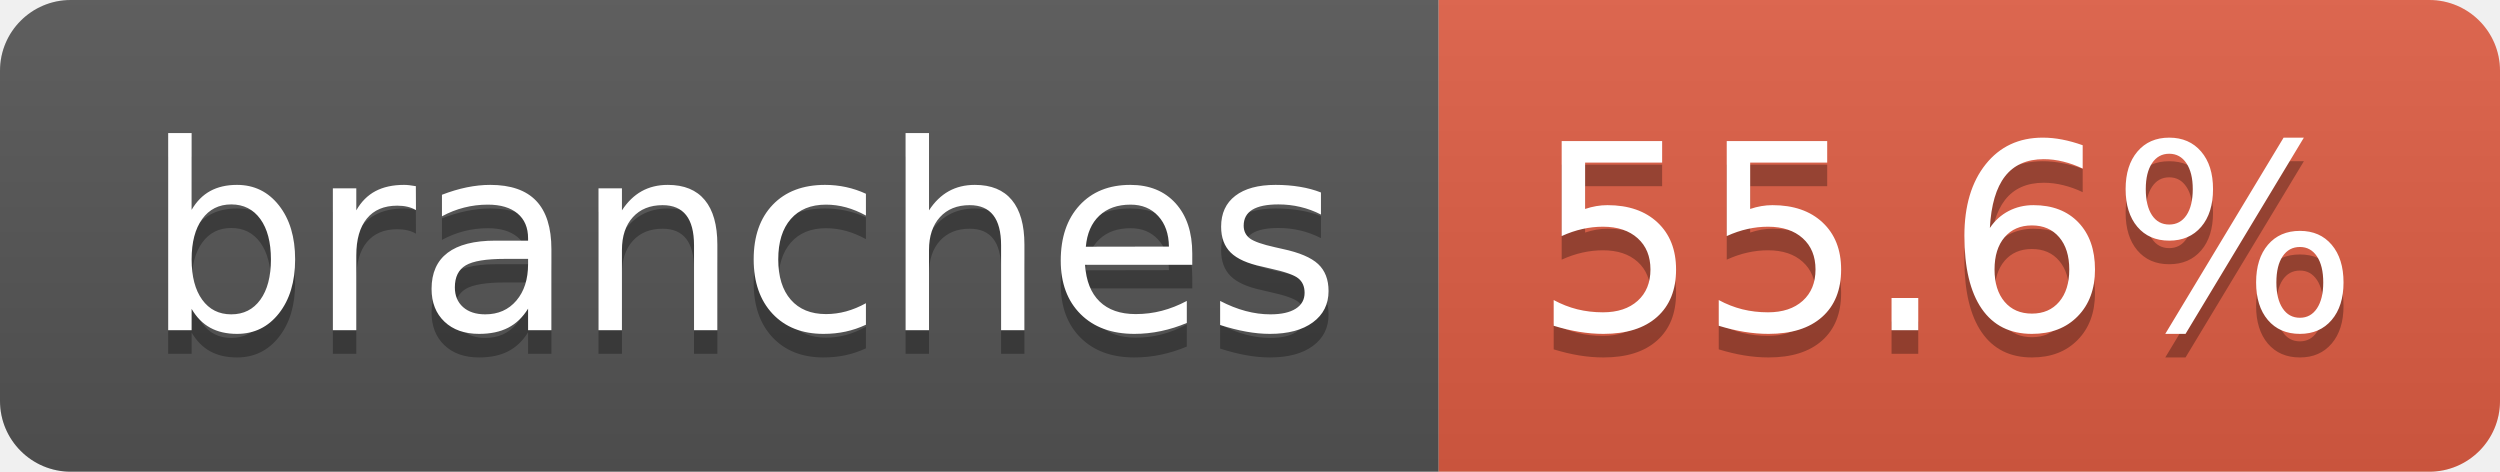
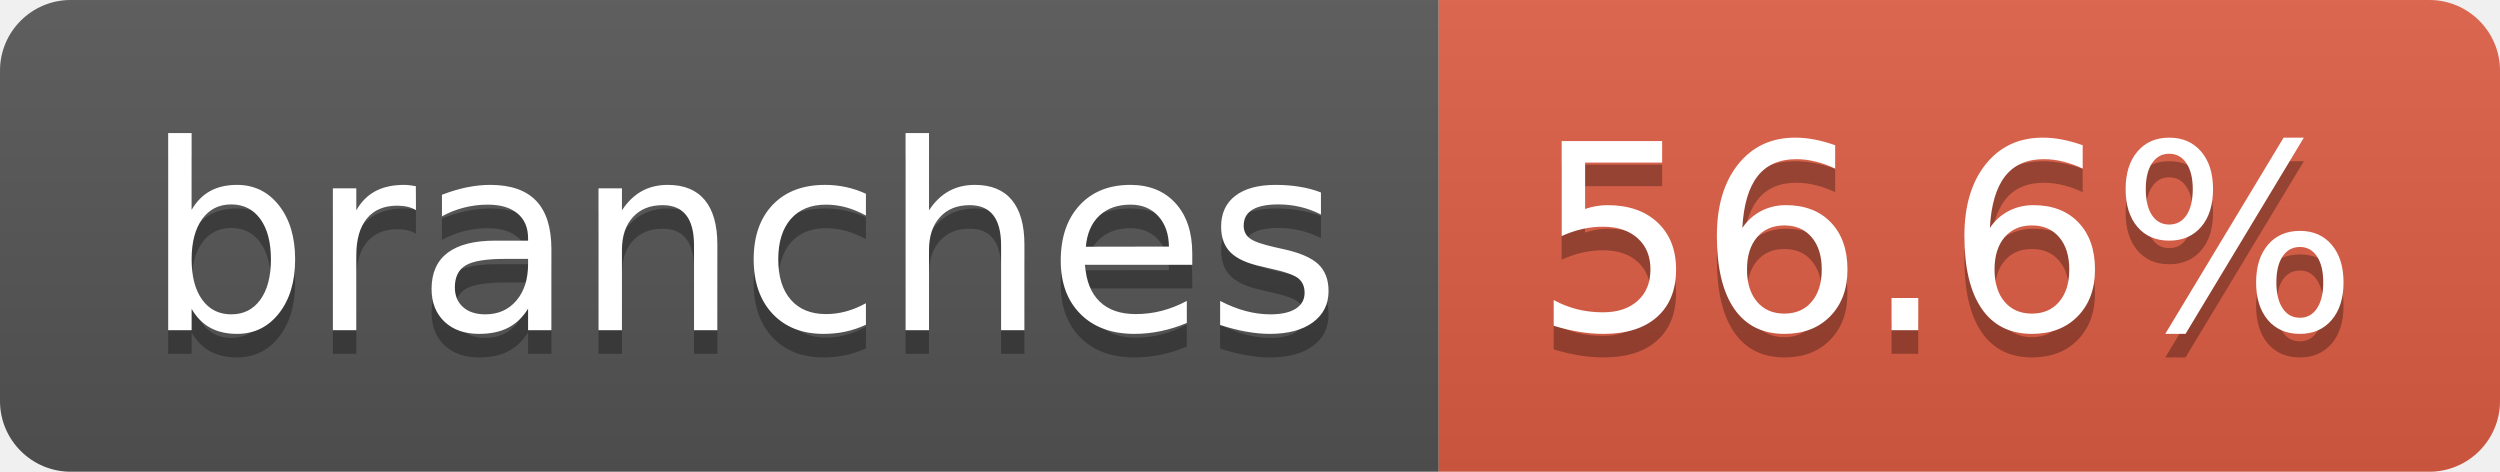
- <svg xmlns="http://www.w3.org/2000/svg" width="106" height="20" role="img" aria-label="branches: 55.6%">
+ <svg xmlns="http://www.w3.org/2000/svg" width="106" height="20" role="img" aria-label="branches: 56.6%">
  <linearGradient id="s" x2="0" y2="100%">
    <stop offset="0" stop-color="#bbb" stop-opacity=".1" />
    <stop offset="1" stop-opacity=".1" />
  </linearGradient>
  <clipPath id="r">
    <rect width="106" height="20" rx="3" fill="#fff" />
  </clipPath>
  <g clip-path="url(#r)">
    <rect width="61" height="20" fill="#555" />
    <rect x="61" width="45" height="20" fill="#e05d44" />
    <rect width="106" height="20" fill="url(#s)" />
  </g>
  <g fill="#fff" text-anchor="middle" font-family="Verdana,Geneva,DejaVu Sans,sans-serif" text-rendering="geometricPrecision" font-size="110">
    <text aria-hidden="true" x="315" y="150" fill="#010101" fill-opacity=".3" transform="scale(.1)" textLength="507">branches</text>
    <text x="315" y="140" transform="scale(.1)" fill="#fff" textLength="507">branches</text>
-     <text aria-hidden="true" x="825" y="150" fill="#010101" fill-opacity=".3" transform="scale(.1)" textLength="350">55.6%</text>
-     <text x="825" y="140" transform="scale(.1)" fill="#fff" textLength="350">55.6%</text>
+     <text aria-hidden="true" x="825" y="150" fill="#010101" fill-opacity=".3" transform="scale(.1)" textLength="350">56.6%</text>
+     <text x="825" y="140" transform="scale(.1)" fill="#fff" textLength="350">56.6%</text>
  </g>
</svg>
